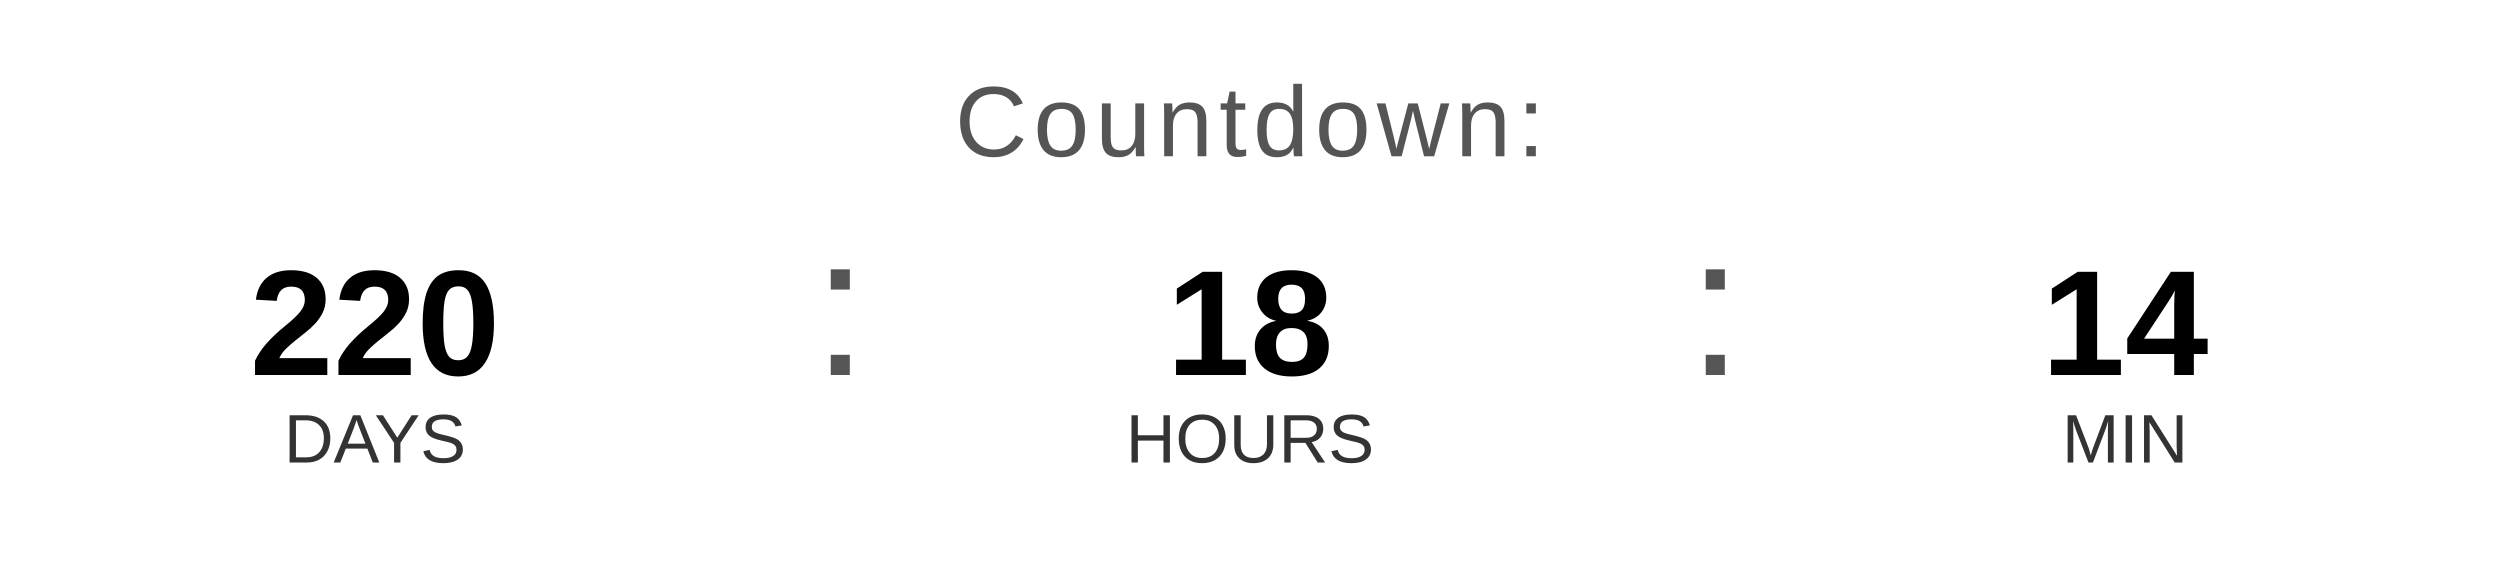
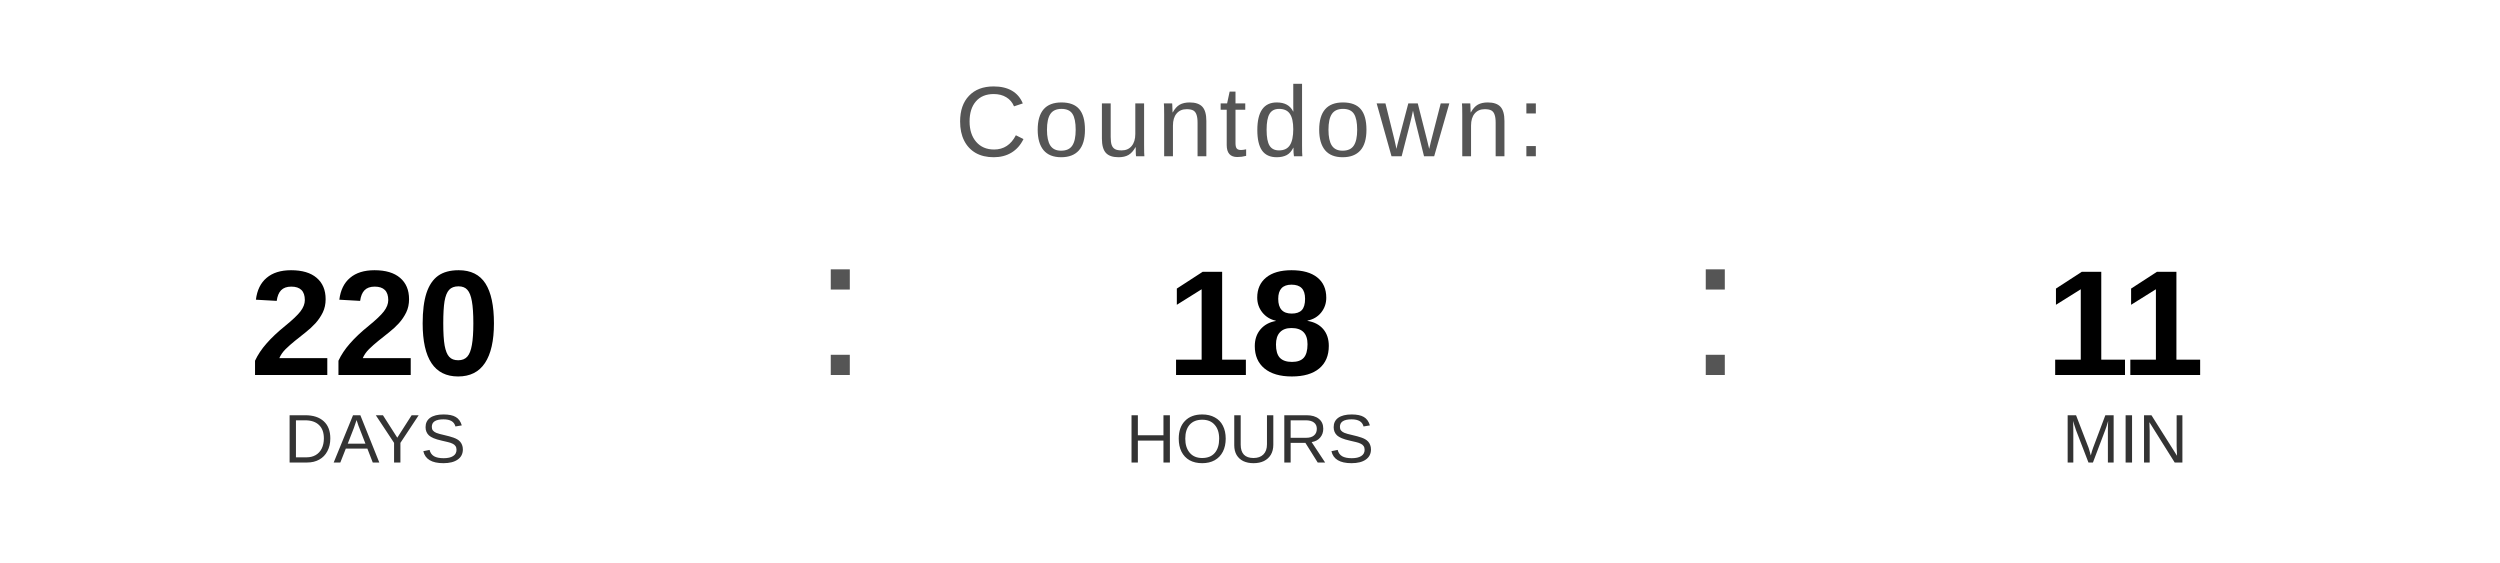
<svg xmlns="http://www.w3.org/2000/svg" width="400" height="90" viewBox="0 0 400 90">
  <text x="200" y="25" font-family="Arial, Helvetica, sans-serif" font-size="16" fill="#555555" text-anchor="middle" letter-spacing="1">
    Countdown:
  </text>
  <text x="60" y="60" font-family="Arial, Helvetica, sans-serif" font-size="24" font-weight="bold" fill="#000000" text-anchor="middle">220</text>
  <text x="60" y="74" font-family="Arial, Helvetica, sans-serif" font-size="11" fill="#333333" text-anchor="middle">DAYS</text>
  <text x="130" y="60" font-family="Arial, sans-serif" font-size="32" fill="#555555">:</text>
  <text x="200" y="60" font-family="Arial, Helvetica, sans-serif" font-size="24" font-weight="bold" fill="#000000" text-anchor="middle">18</text>
  <text x="200" y="74" font-family="Arial, Helvetica, sans-serif" font-size="11" fill="#333333" text-anchor="middle">HOURS</text>
  <text x="270" y="60" font-family="Arial, sans-serif" font-size="32" fill="#555555">:</text>
-   <text x="340" y="60" font-family="Arial, Helvetica, sans-serif" font-size="24" font-weight="bold" fill="#000000" text-anchor="middle">14</text>
+   <text x="340" y="60" font-family="Arial, Helvetica, sans-serif" font-size="24" font-weight="bold" fill="#000000" text-anchor="middle">11</text>
  <text x="340" y="74" font-family="Arial, Helvetica, sans-serif" font-size="11" fill="#333333" text-anchor="middle">MIN</text>
</svg>
